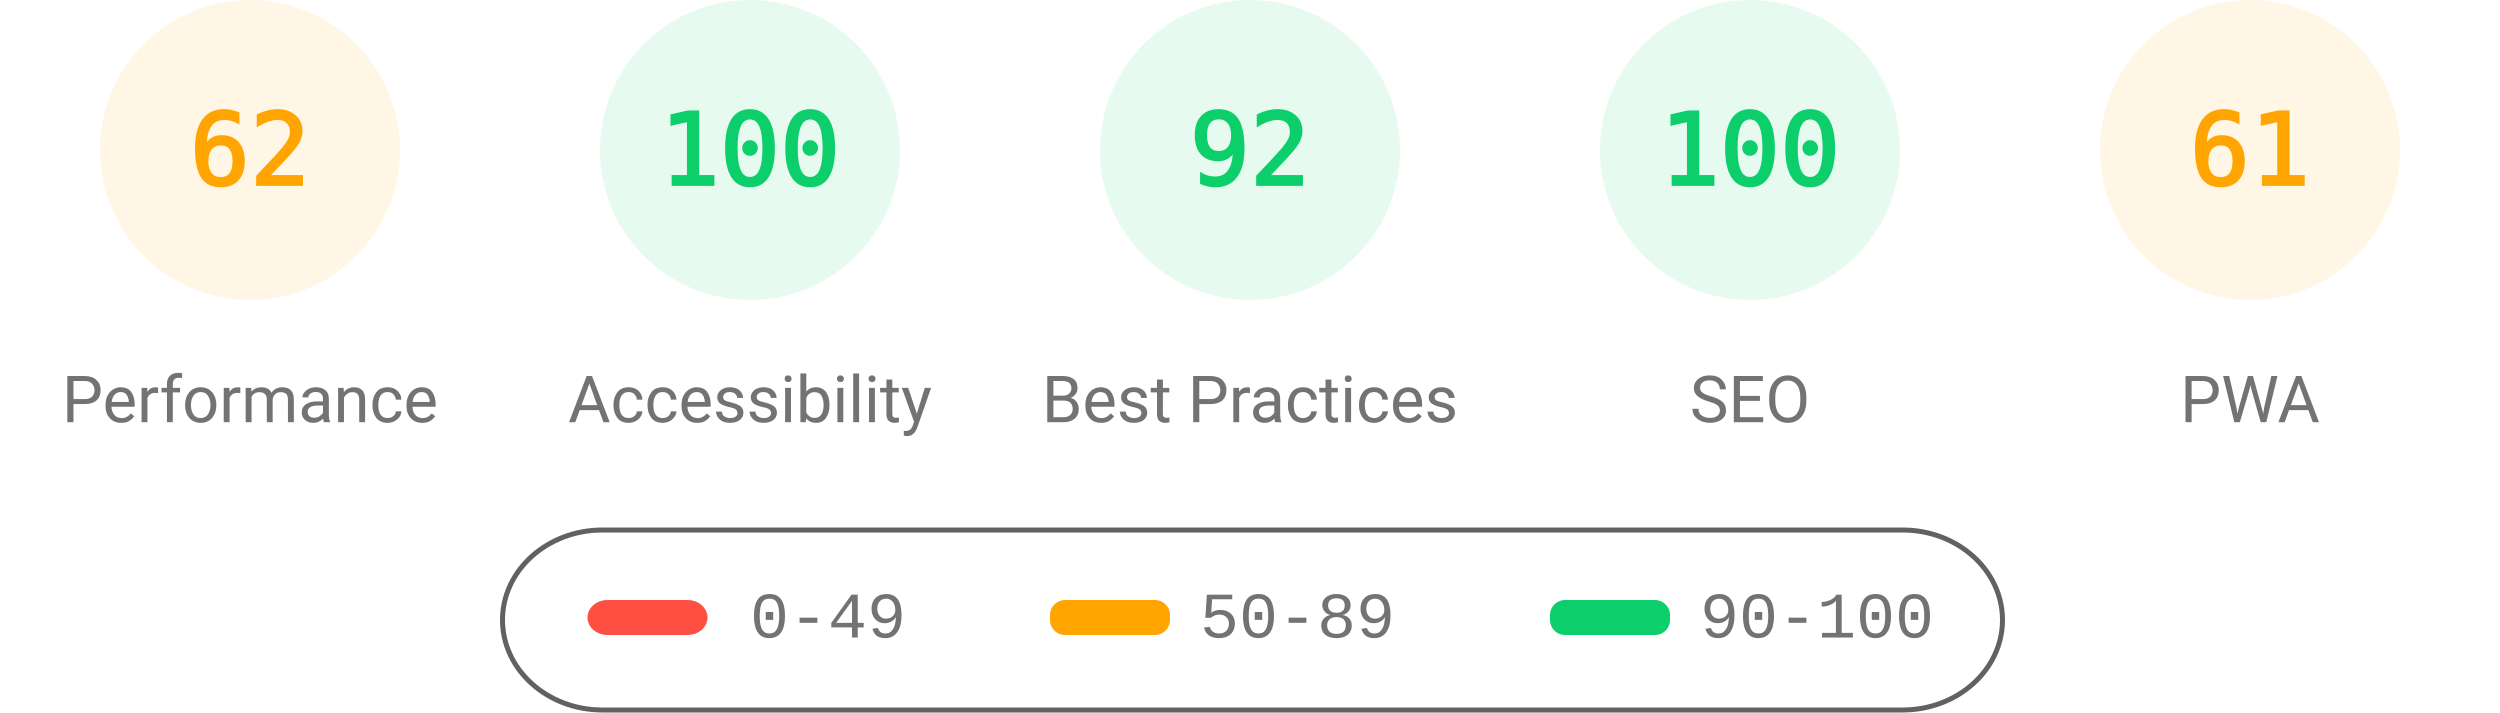
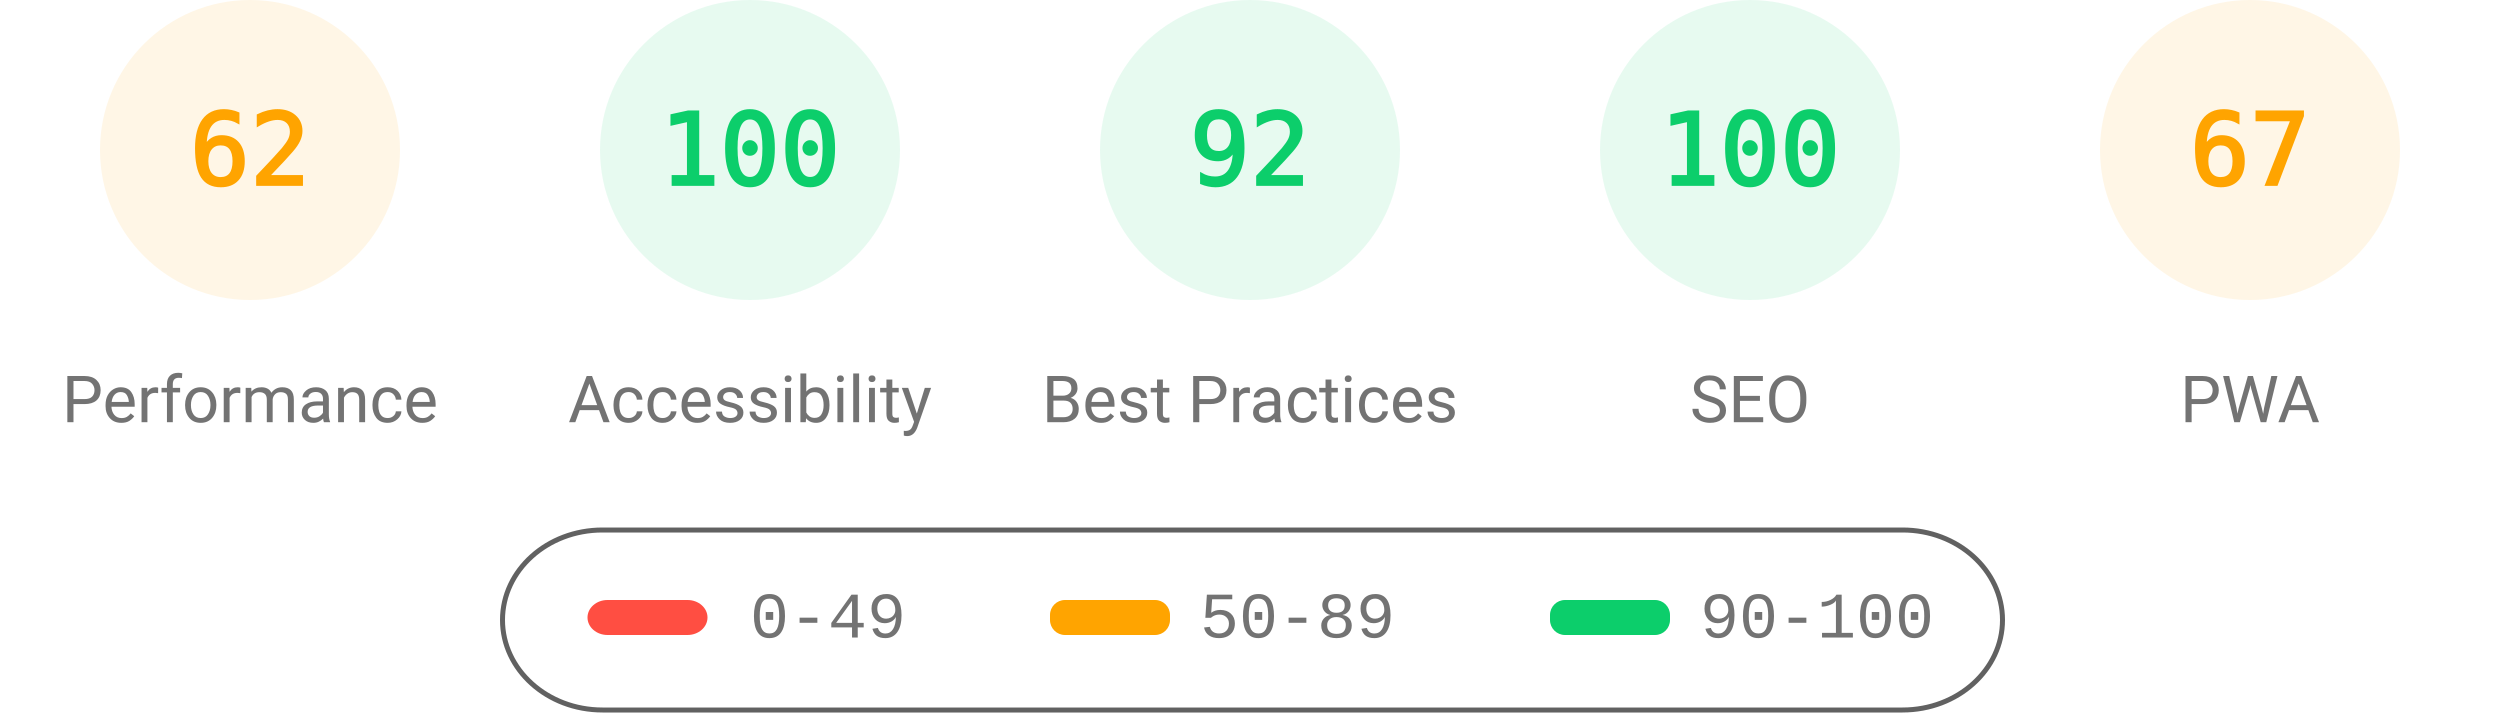
<svg xmlns="http://www.w3.org/2000/svg" fill="none" width="1000" height="285">
  <style>.gauge-base{opacity:.1}.gauge-arc{fill:none;animation-delay:250ms;stroke-linecap:round;transform:rotate(-90deg);transform-origin:100px 60px;animation:load-gauge 1s ease forwards}.guage-text{font-size:40px;font-family:monospace;text-align:center}.guage-red{color:#ff4e42;fill:#ff4e42;stroke:#ff4e42}.guage-orange{color:#ffa400;fill:#ffa400;stroke:#ffa400}.guage-green{color:#0cce6b;fill:#0cce6b;stroke:#0cce6b}.guage-undefined{color:#5c5c5c;fill:#5c5c5c;stroke:#5c5c5c}.guage-title{color:#737373;fill:#737373;stroke:none;font-size:26px;line-height:26px;font-family:Roboto,Halvetica,Arial,sans-serif}@keyframes load-gauge{from{stroke-dasharray:0 352.858}}</style>
  <svg class="guage-div guage-perf guage-orange" viewBox="0 0 200 200" width="200" height="200">
    <circle class="gauge-base" r="56" cx="100" cy="60" stroke-width="8" />
    <circle class="gauge-arc guage-arc-1" r="56" cx="100" cy="60" stroke-width="8" style="stroke-dasharray:218.152,351.858" />
    <text class="guage-text" x="100" y="60" alignment-baseline="central" dominant-baseline="central" text-anchor="middle">62</text>
    <text class="guage-title" x="100" y="160" alignment-baseline="central" dominant-baseline="central" text-anchor="middle">Performance</text>
  </svg>
  <svg class="guage-div guage-acc guage-green" viewBox="0 0 200 200" width="200" height="200" x="200">
    <circle class="gauge-base" r="56" cx="100" cy="60" stroke-width="8" />
    <circle class="gauge-arc guage-arc-2" r="56" cx="100" cy="60" stroke-width="8" style="stroke-dasharray:351.858,351.858" />
    <text class="guage-text" x="100" y="60" alignment-baseline="central" dominant-baseline="central" text-anchor="middle">100</text>
    <text class="guage-title" x="100" y="160" alignment-baseline="central" dominant-baseline="central" text-anchor="middle">Accessibility</text>
  </svg>
  <svg class="guage-div guage-best guage-green" viewBox="0 0 200 200" width="200" height="200" x="400">
    <circle class="gauge-base" r="56" cx="100" cy="60" stroke-width="8" />
    <circle class="gauge-arc guage-arc-3" r="56" cx="100" cy="60" stroke-width="8" style="stroke-dasharray:323.709,351.858" />
    <text class="guage-text" x="100" y="60" alignment-baseline="central" dominant-baseline="central" text-anchor="middle">92</text>
    <text class="guage-title" x="100" y="160" alignment-baseline="central" dominant-baseline="central" text-anchor="middle">Best Practices</text>
  </svg>
  <svg class="guage-div guage-seo guage-green" viewBox="0 0 200 200" width="200" height="200" x="600">
    <circle class="gauge-base" r="56" cx="100" cy="60" stroke-width="8" />
    <circle class="gauge-arc guage-arc-4" r="56" cx="100" cy="60" stroke-width="8" style="stroke-dasharray:351.858,351.858" />
    <text class="guage-text" x="100" y="60" alignment-baseline="central" dominant-baseline="central" text-anchor="middle">100</text>
    <text class="guage-title" x="100" y="160" alignment-baseline="central" dominant-baseline="central" text-anchor="middle">SEO</text>
  </svg>
  <svg class="guage-div guage-pwa guage-orange" viewBox="0 0 200 200" width="200" height="200" x="800">
    <circle class="gauge-base" r="56" cx="100" cy="60" stroke-width="8" />
-     <circle class="gauge-arc guage-arc-4" r="56" cx="100" cy="60" stroke-width="8" style="stroke-dasharray:214.633,351.858" />
-     <text class="guage-text" x="100" y="60" alignment-baseline="central" dominant-baseline="central" text-anchor="middle">61</text>
+     <circle class="gauge-arc guage-arc-4" r="56" cx="100" cy="60" stroke-width="8" style="stroke-dasharray:235.745,351.858" />
+     <text class="guage-text" x="100" y="60" alignment-baseline="central" dominant-baseline="central" text-anchor="middle">67</text>
    <text class="guage-title" x="100" y="160" alignment-baseline="central" dominant-baseline="central" text-anchor="middle">PWA</text>
  </svg>
  <svg width="604" height="76" x="200" y="210">
    <path fill="none" id="canvas_background" d="M-1-1h604v80H-1z" />
    <rect fill-opacity="0" stroke="#616161" stroke-width="2" rx="40" id="svg_2" height="72" width="600" y="2" x="1" fill="#000" />
    <rect stroke="#000" rx="8" id="svg_3" height="14" width="48" y="30" x="35" stroke-opacity="null" stroke-width="0" fill="#ff4e42" />
    <rect stroke="#000" rx="6" id="svg_4" height="14" width="48" y="30" x="220" stroke-opacity="null" stroke-width="0" fill="#ffa400" />
    <rect stroke="#000" rx="6" id="svg_5" height="14" width="48" y="30" x="420" stroke-opacity="null" stroke-width="0" fill="#0cce6b" />
    <text xml:space="preserve" text-anchor="start" font-family="'Courier New', Courier, monospace" font-size="26" id="svg_6" y="45" x="100" stroke-opacity="null" stroke-width="0" stroke="#000" fill="#737373">0-49</text>
    <text xml:space="preserve" text-anchor="start" font-family="'Courier New', Courier, monospace" font-size="26" id="svg_7" y="45" x="280" stroke-opacity="null" stroke-width="0" stroke="#000" fill="#737373">50-89</text>
    <text xml:space="preserve" text-anchor="start" font-family="'Courier New', Courier, monospace" font-size="26" id="svg_8" y="45" x="480" stroke-opacity="null" stroke-width="0" stroke="#000" fill="#737373">90-100</text>
  </svg>
</svg>
